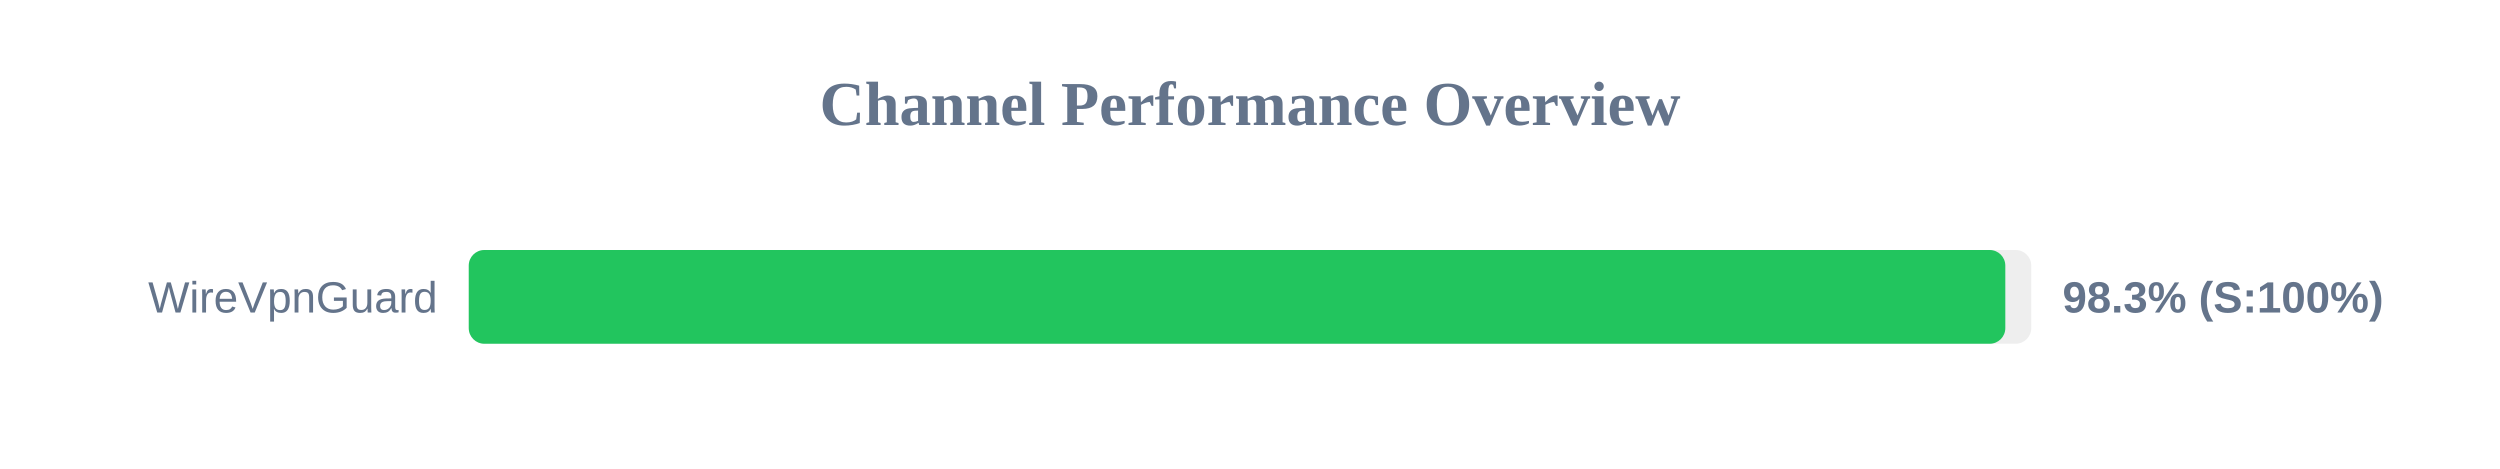
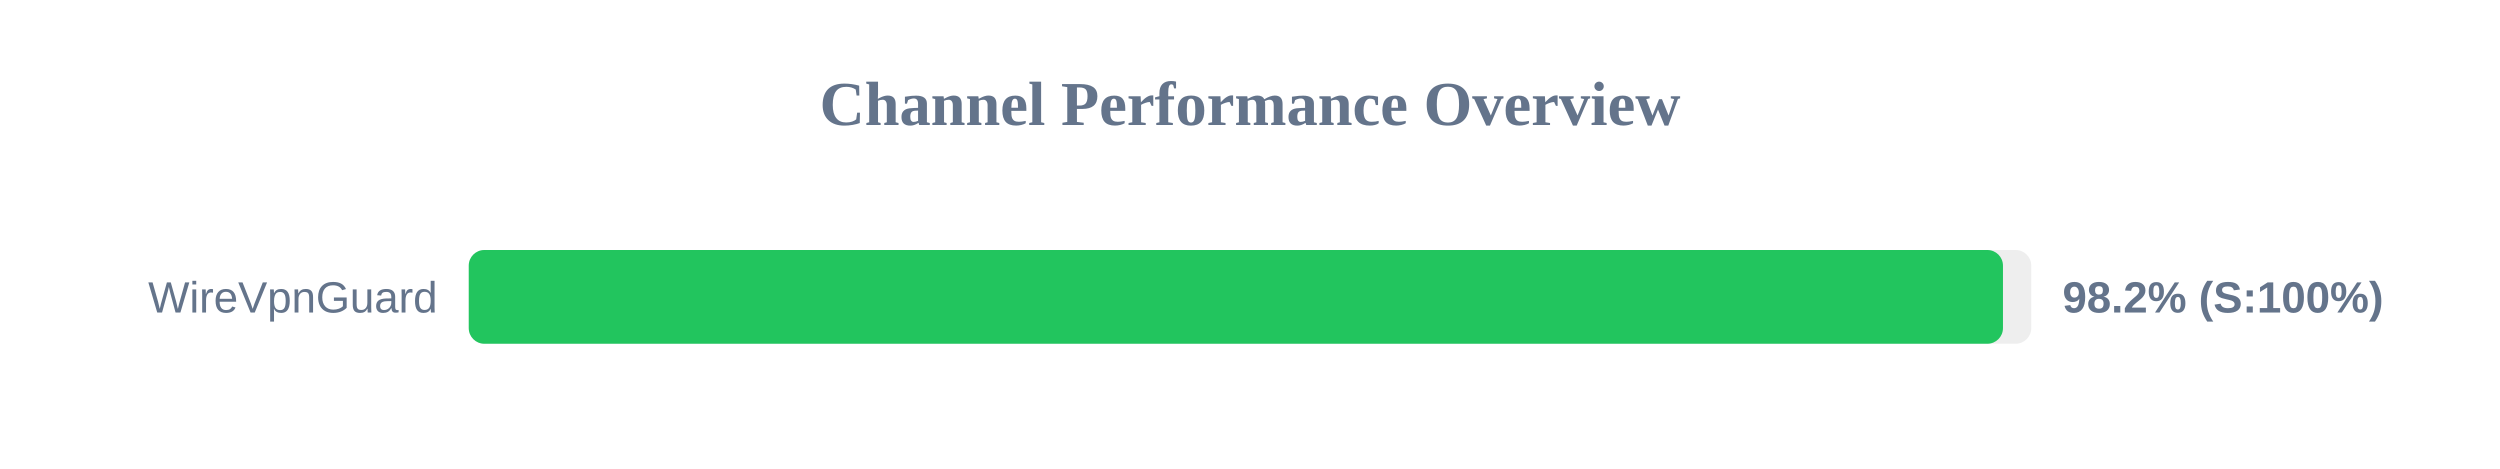
<svg xmlns="http://www.w3.org/2000/svg" width="800" height="150" version="1.1">
  <style>
        .row { font: 14px Arial; fill: #64748b; }
        .score { font: bold 14px Arial; fill: #64748b; }
    </style>
  <text x="400" y="40" text-anchor="middle" font-size="20px" font-weight="bold" fill="#64748b">Channel Performance Overview</text>
  <rect x="150" y="80" width="500" height="30" fill="#eee" rx="5" />
-   <rect x="150" y="80" width="491.7" height="30" fill="#22c55e" rx="5" />
+   <rect x="150" y="80" width="490.95" height="30" fill="#22c55e" rx="5" />
  <text x="140" y="100" text-anchor="end" class="row">WireVpnGuard</text>
-   <text x="660" y="100" text-anchor="start" class="score">98.3% (S:100%)</text>
+   <text x="660" y="100" text-anchor="start" class="score">98.2% (S:100%)</text>
</svg>
